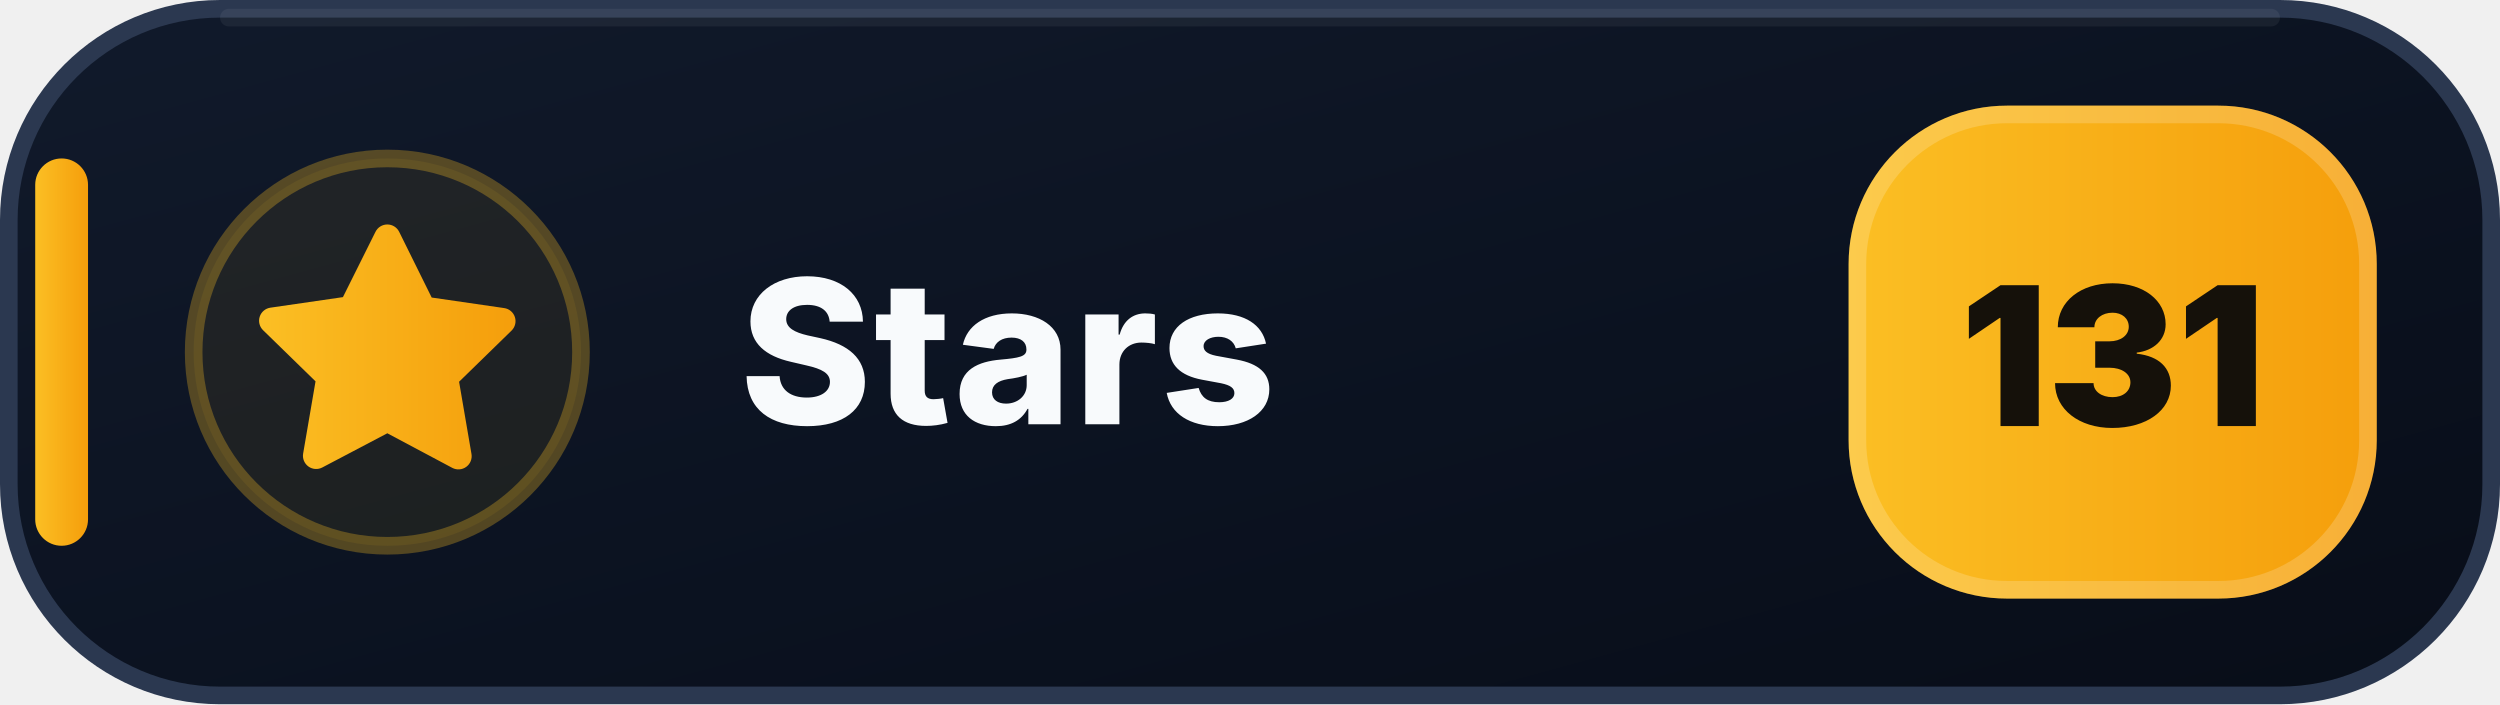
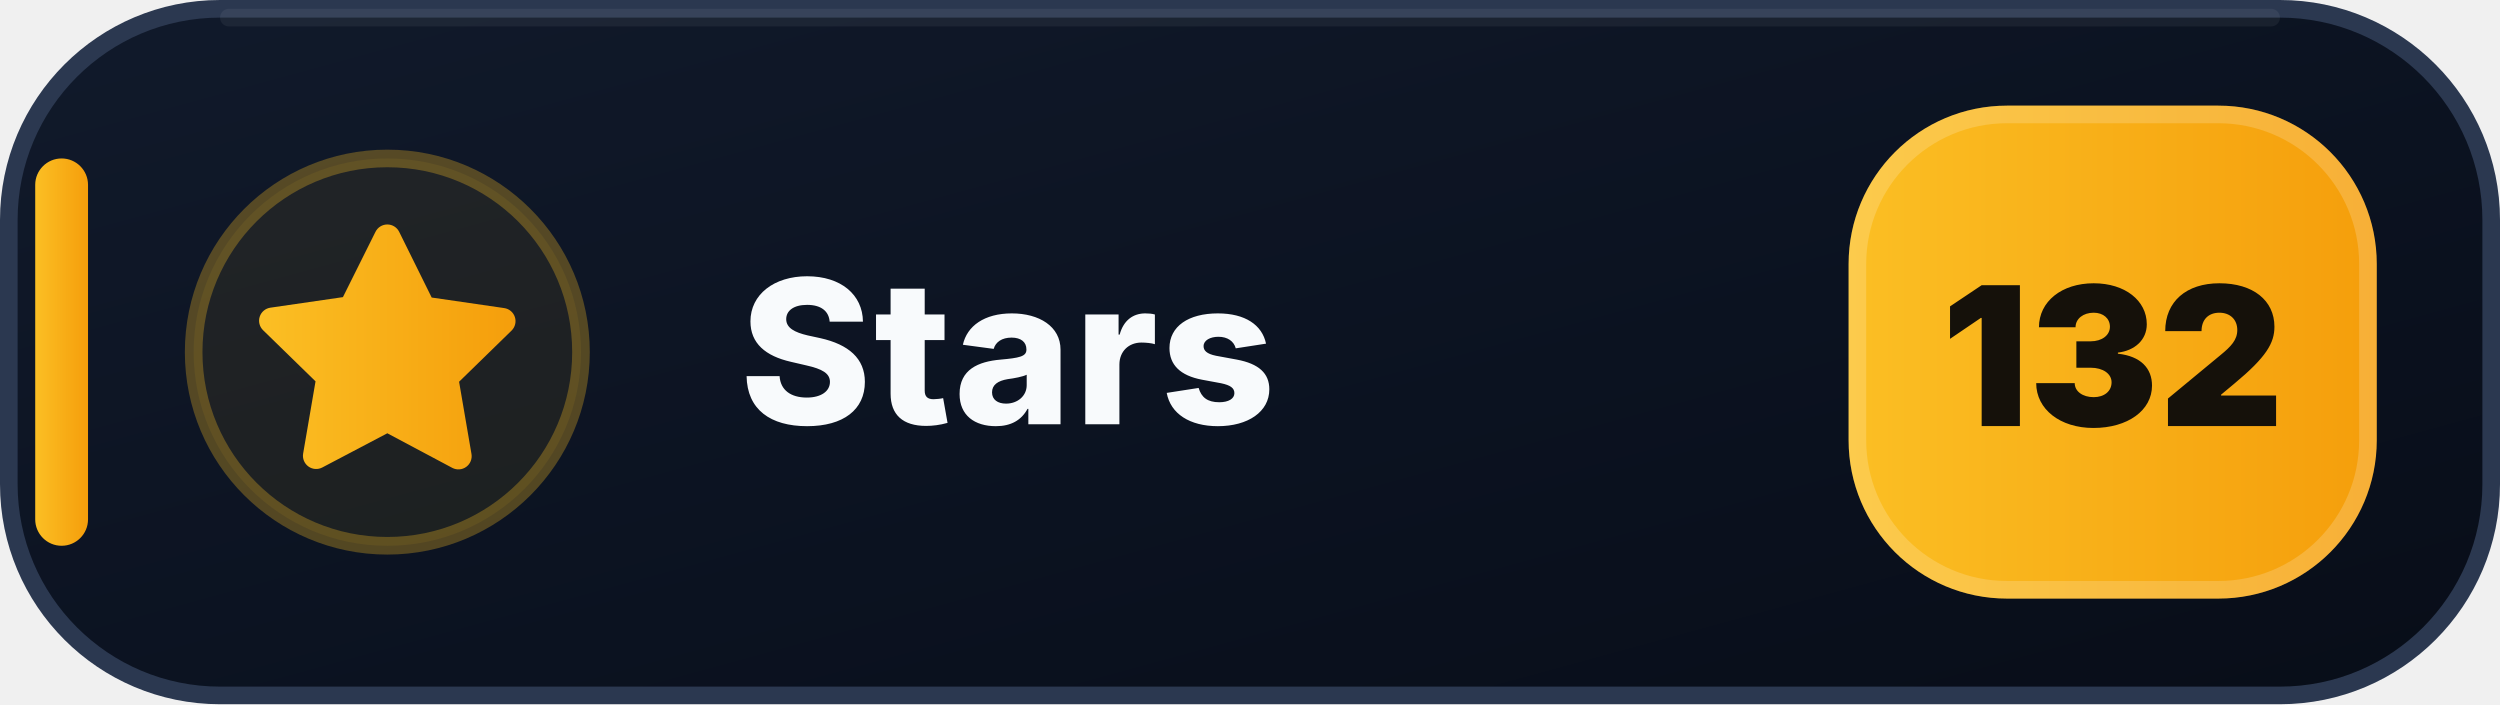
- <svg xmlns="http://www.w3.org/2000/svg" width="142" height="40" viewBox="0 0 142 40" role="img" aria-label="Stars: 131">
+ <svg xmlns="http://www.w3.org/2000/svg" width="142" height="40" viewBox="0 0 142 40" role="img" aria-label="Stars: 132">
  <defs>
    <linearGradient id="stars-bg" x1="0" y1="0" x2="1" y2="1">
      <stop offset="0" stop-color="#111A2B" />
      <stop offset=".58" stop-color="#0B1220" />
      <stop offset="1" stop-color="#080D18" />
    </linearGradient>
    <linearGradient id="stars-accent" x1="0" y1="0" x2="1" y2="0">
      <stop offset="0" stop-color="#FBBF24" />
      <stop offset="1" stop-color="#F59E0B" />
    </linearGradient>
  </defs>
  <rect x=".5" y=".5" width="141" height="39" rx="12" fill="url(#stars-bg)" stroke="#2B3850" />
  <path d="M13 1h116" stroke="#FFFFFF" stroke-opacity=".055" stroke-linecap="round" />
  <rect x="2" y="9" width="3" height="22" rx="1.5" fill="url(#stars-accent)" />
  <circle cx="22" cy="20" r="11" fill="#FBBF24" fill-opacity=".075" stroke="#FBBF24" stroke-opacity=".3" />
  <g transform="translate(14 12)" fill="url(#stars-accent)">
    <path d="M8 .75a.75.75 0 0 1 .673.418L10.52 4.9l4.12.599a.75.75 0 0 1 .416 1.279l-2.98 2.905.704 4.103a.75.75 0 0 1-1.088.79L8 12.61l-3.694 1.943a.75.75 0 0 1-1.088-.79l.704-4.103-2.98-2.905a.75.75 0 0 1 .416-1.279l4.12-.599L7.327 1.168A.75.75 0 0 1 8 .75Z" />
  </g>
  <text x="42" y="24.1" fill="#F8FAFC" font-family="Segoe UI,Inter,Arial,sans-serif" font-size="11.4" font-weight="800" letter-spacing=".12">Stars</text>
  <rect x="105" y="6" width="30" height="28" rx="9" fill="url(#stars-accent)" />
  <rect x="105.5" y="6.5" width="29" height="27" rx="8.5" fill="none" stroke="#FFFFFF" stroke-opacity=".18" />
-   <text x="120" y="24.2" text-anchor="middle" fill="#15110A" font-family="Segoe UI,Inter,Arial,sans-serif" font-size="11" font-weight="900">131</text>
+   <text x="120" y="24.2" text-anchor="middle" fill="#15110A" font-family="Segoe UI,Inter,Arial,sans-serif" font-size="11" font-weight="900">132</text>
</svg>
